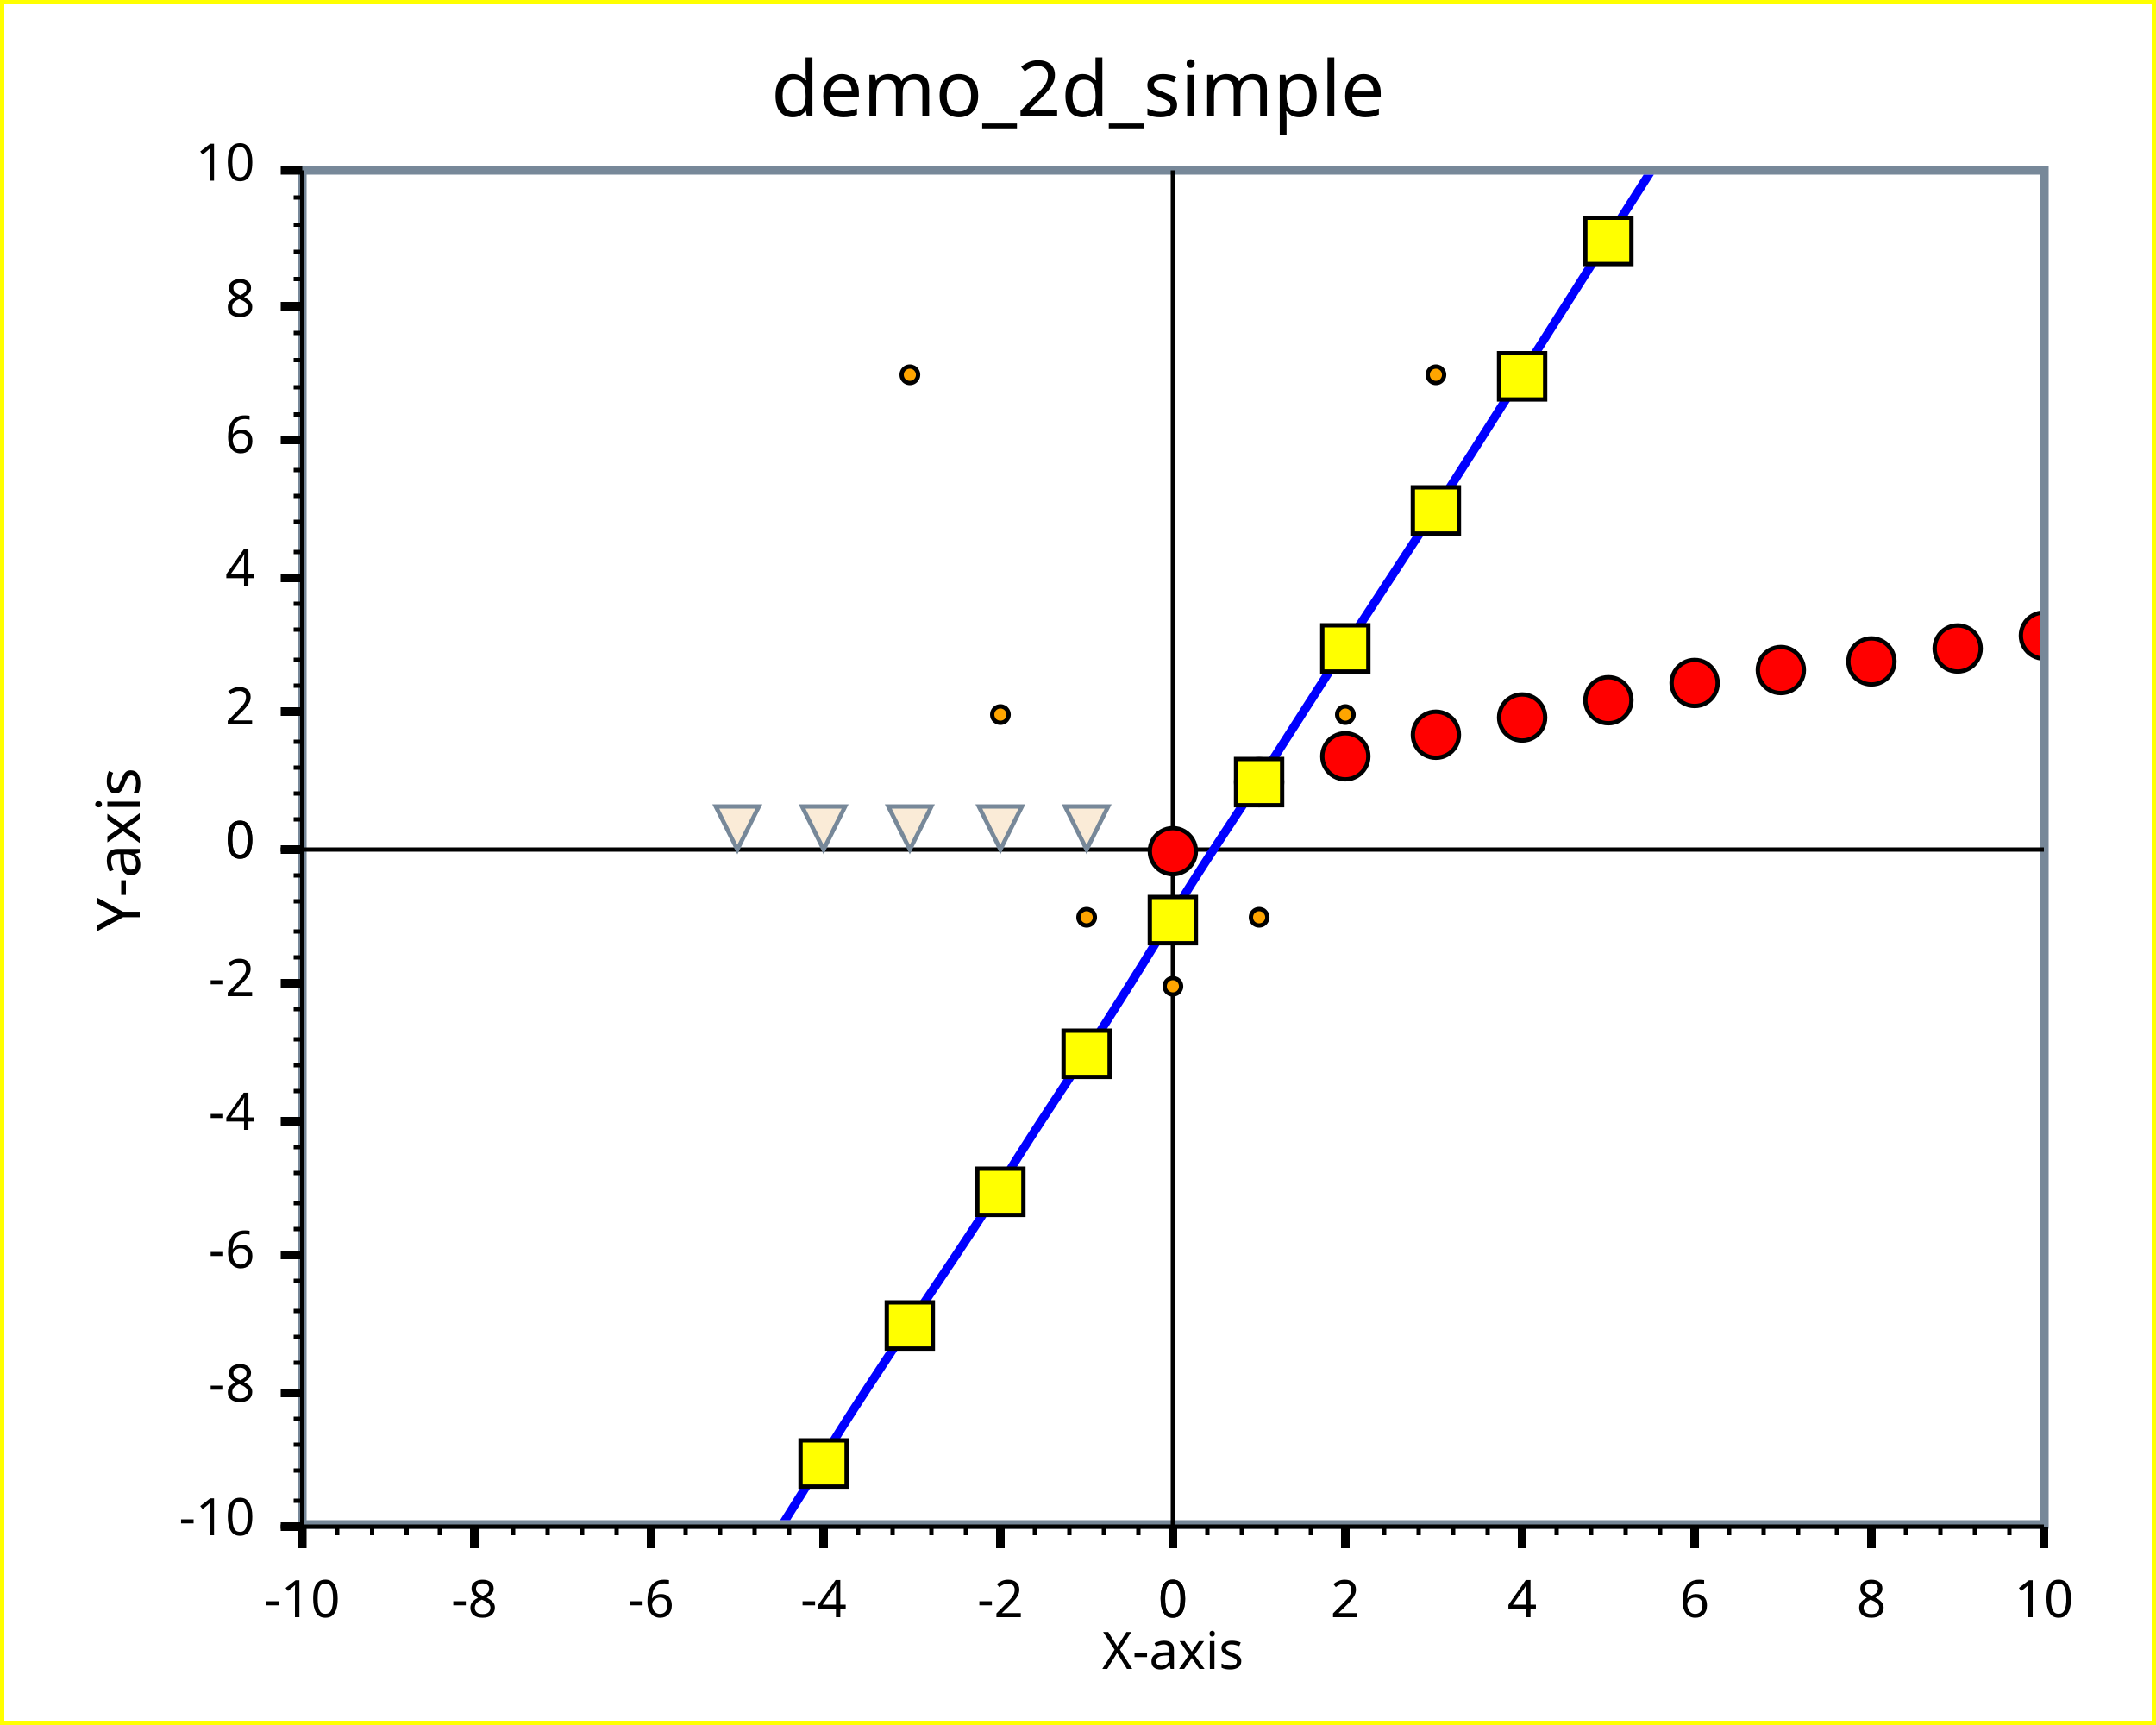
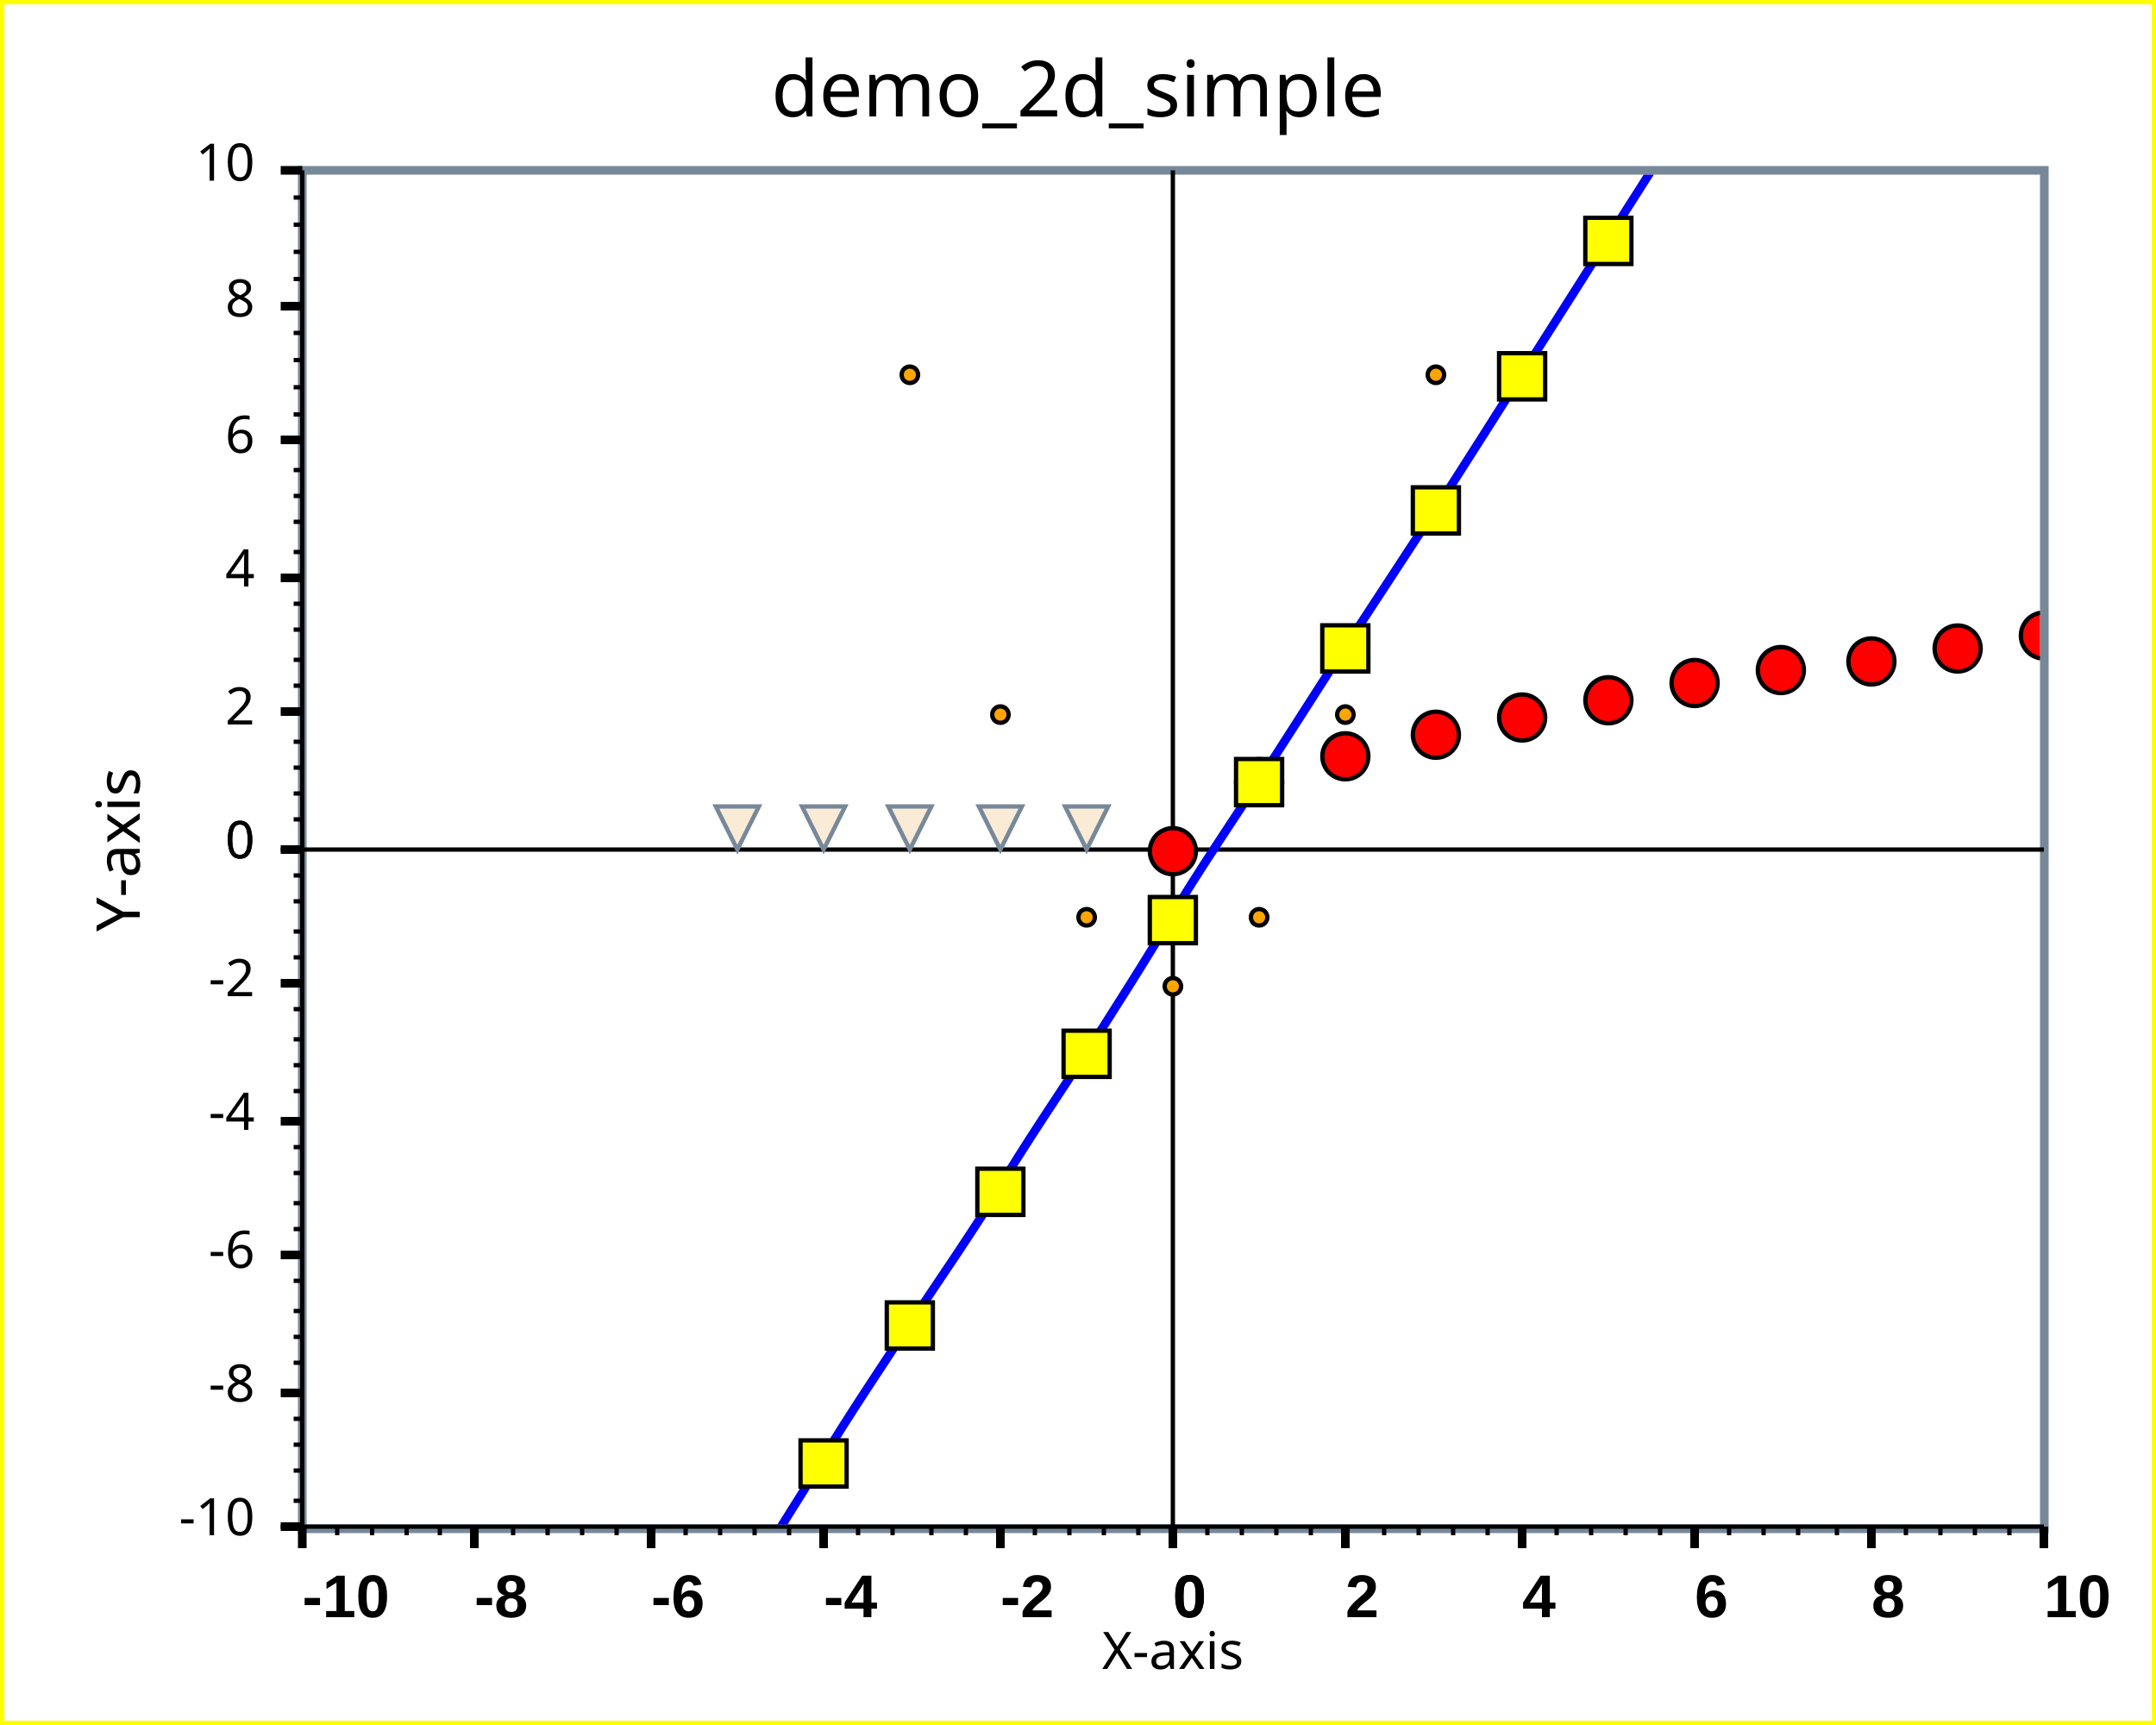
<svg xmlns="http://www.w3.org/2000/svg" width="500" height="400" version="1.1">
  <clipPath id="plot_window">
-     <rect x="71.1" y="40.5" width="402" height="312" />
+     <rect x="71.1" y="40.5" width="402" height="313" />
  </clipPath>
  <g id="imageBackground" stroke="rgb(255,255,0)" fill="rgb(255,255,255)" stroke-width="2" font-size="12" font-family="Lucida Sans Unicode">
    <rect x="0" y="0" width="500" height="400" />
  </g>
  <g id="plotBackground" stroke="rgb(119,136,153)" fill="rgb(255,255,255)" stroke-width="2" font-size="12" font-family="Lucida Sans Unicode">
-     <rect x="70.1" y="39.5" width="404" height="314" />
+     <rect x="70.1" y="39.5" width="404" height="315" />
  </g>
  <g id="yMinorGrid" stroke="rgb(200,220,255)" stroke-width="0.5" font-size="12" font-family="Lucida Sans Unicode">
</g>
  <g id="yMajorGrid" stroke="rgb(200,220,255)" stroke-width="1" font-size="12" font-family="Lucida Sans Unicode">
</g>
  <g id="xMinorGrid" stroke="rgb(200,220,255)" stroke-width="0.5" font-size="12" font-family="Lucida Sans Unicode">
</g>
  <g id="xMajorGrid" stroke="rgb(200,220,255)" stroke-width="1" font-size="12" font-family="Lucida Sans Unicode">
</g>
  <g id="yAxis" stroke="rgb(0,0,0)" stroke-width="1" font-size="12" font-family="Lucida Sans Unicode">
    <line x1="272" y1="39.5" x2="272" y2="359" />
    <line x1="70.1" y1="39.5" x2="70.1" y2="354" />
  </g>
  <g id="xAxis" stroke="rgb(0,0,0)" stroke-width="1" font-size="12" font-family="Lucida Sans Unicode">
    <line x1="65.1" y1="197" x2="474" y2="197" />
    <line x1="65.1" y1="354" x2="474" y2="354" />
  </g>
  <g id="yMinorTicks" stroke="rgb(0,0,0)" stroke-width="1" font-size="12" font-family="Lucida Sans Unicode">
    <path d="M68.1,190 L70.1,190  M68.1,184 L70.1,184  M68.1,178 L70.1,178  M68.1,172 L70.1,172  M68.1,159 L70.1,159  M68.1,153 L70.1,153  M68.1,146 L70.1,146  M68.1,140 L70.1,140  M68.1,128 L70.1,128  M68.1,121 L70.1,121  M68.1,115 L70.1,115  M68.1,109 L70.1,109  M68.1,96.1 L70.1,96.1  M68.1,89.8 L70.1,89.8  M68.1,83.5 L70.1,83.5  M68.1,77.2 L70.1,77.2  M68.1,64.7 L70.1,64.7  M68.1,58.4 L70.1,58.4  M68.1,52.1 L70.1,52.1  M68.1,45.8 L70.1,45.8  M68.1,197 L70.1,197  M68.1,203 L70.1,203  M68.1,209 L70.1,209  M68.1,216 L70.1,216  M68.1,222 L70.1,222  M68.1,228 L70.1,228  M68.1,234 L70.1,234  M68.1,241 L70.1,241  M68.1,247 L70.1,247  M68.1,253 L70.1,253  M68.1,260 L70.1,260  M68.1,260 L70.1,260  M68.1,266 L70.1,266  M68.1,272 L70.1,272  M68.1,279 L70.1,279  M68.1,285 L70.1,285  M68.1,291 L70.1,291  M68.1,297 L70.1,297  M68.1,304 L70.1,304  M68.1,310 L70.1,310  M68.1,316 L70.1,316  M68.1,323 L70.1,323  M68.1,329 L70.1,329  M68.1,335 L70.1,335  M68.1,341 L70.1,341  M68.1,348 L70.1,348  M68.1,354 L70.1,354  " fill="none" />
  </g>
  <g id="xMinorTicks" stroke="rgb(0,0,0)" stroke-width="1" font-size="12" font-family="Lucida Sans Unicode">
    <path d="M280,354 L280,356  M288,354 L288,356  M296,354 L296,356  M304,354 L304,356  M321,354 L321,356  M329,354 L329,356  M337,354 L337,356  M345,354 L345,356  M361,354 L361,356  M369,354 L369,356  M377,354 L377,356  M385,354 L385,356  M401,354 L401,356  M409,354 L409,356  M417,354 L417,356  M426,354 L426,356  M442,354 L442,356  M450,354 L450,356  M458,354 L458,356  M466,354 L466,356  M264,354 L264,356  M256,354 L256,356  M248,354 L248,356  M240,354 L240,356  M224,354 L224,356  M216,354 L216,356  M207,354 L207,356  M199,354 L199,356  M183,354 L183,356  M175,354 L175,356  M167,354 L167,356  M159,354 L159,356  M143,354 L143,356  M135,354 L135,356  M127,354 L127,356  M119,354 L119,356  M102,354 L102,356  M94.3,354 L94.3,356  M86.3,354 L86.3,356  M78.2,354 L78.2,356  " fill="none" />
  </g>
  <g id="yMajorTicks" stroke="rgb(0,0,0)" stroke-width="2" font-size="12" font-family="Lucida Sans Unicode">
    <path d="M65.1,197 L70.1,197  M65.1,165 L70.1,165  M65.1,134 L70.1,134  M65.1,102 L70.1,102  M65.1,71 L70.1,71  M65.1,39.5 L70.1,39.5  M65.1,197 L70.1,197  M65.1,228 L70.1,228  M65.1,260 L70.1,260  M65.1,291 L70.1,291  M65.1,323 L70.1,323  M65.1,354 L70.1,354  " fill="none" />
  </g>
  <g id="xMajorTicks" stroke="rgb(0,0,0)" stroke-width="2" font-size="12" font-family="Lucida Sans Unicode">
    <path d="M272,354 L272,359  M312,354 L312,359  M353,354 L353,359  M393,354 L393,359  M434,354 L434,359  M474,354 L474,359  M272,354 L272,359  M232,354 L232,359  M191,354 L191,359  M151,354 L151,359  M110,354 L110,359  M70.1,354 L70.1,359  " fill="none" />
  </g>
-   <g id="xTicksValues" font-size="12" font-family="Lucida Sans Unicode">
-     <text x="272" y="375" text-anchor="middle" font-size="12" font-family="Lucida Sans Unicode">0 </text>
-     <text x="312" y="375" text-anchor="middle" font-size="12" font-family="Lucida Sans Unicode">2 </text>
-     <text x="353" y="375" text-anchor="middle" font-size="12" font-family="Lucida Sans Unicode">4 </text>
-     <text x="393" y="375" text-anchor="middle" font-size="12" font-family="Lucida Sans Unicode">6 </text>
-     <text x="434" y="375" text-anchor="middle" font-size="12" font-family="Lucida Sans Unicode">8 </text>
-     <text x="474" y="375" text-anchor="middle" font-size="12" font-family="Lucida Sans Unicode">10 </text>
-     <text x="272" y="375" text-anchor="middle" font-size="12" font-family="Lucida Sans Unicode">0 </text>
-     <text x="232" y="375" text-anchor="middle" font-size="12" font-family="Lucida Sans Unicode">-2 </text>
-     <text x="191" y="375" text-anchor="middle" font-size="12" font-family="Lucida Sans Unicode">-4 </text>
-     <text x="151" y="375" text-anchor="middle" font-size="12" font-family="Lucida Sans Unicode">-6 </text>
-     <text x="110" y="375" text-anchor="middle" font-size="12" font-family="Lucida Sans Unicode">-8 </text>
-     <text x="70.1" y="375" text-anchor="middle" font-size="12" font-family="Lucida Sans Unicode">-10 </text>
+   <g id="xTicksValues" font-size="14" font-family="arial" font-weight="bold">
+     <text x="272" y="375">0 </text>
+     <text x="312" y="375">2 </text>
+     <text x="353" y="375">4 </text>
+     <text x="393" y="375">6 </text>
+     <text x="434" y="375">8 </text>
+     <text x="474" y="375">10 </text>
+     <text x="272" y="375">0 </text>
+     <text x="232" y="375">-2 </text>
+     <text x="191" y="375">-4 </text>
+     <text x="151" y="375">-6 </text>
+     <text x="110" y="375">-8 </text>
+     <text x="70.1" y="375">-10 </text>
  </g>
  <g id="yTicksValues" font-size="12" font-family="Lucida Sans Unicode">
    <text x="59.1" y="199" text-anchor="end" font-size="12" font-family="Lucida Sans Unicode">0 </text>
    <text x="59.1" y="168" text-anchor="end" font-size="12" font-family="Lucida Sans Unicode">2 </text>
    <text x="59.1" y="136" text-anchor="end" font-size="12" font-family="Lucida Sans Unicode">4 </text>
    <text x="59.1" y="105" text-anchor="end" font-size="12" font-family="Lucida Sans Unicode">6 </text>
    <text x="59.1" y="73.4" text-anchor="end" font-size="12" font-family="Lucida Sans Unicode">8 </text>
    <text x="59.1" y="41.9" text-anchor="end" font-size="12" font-family="Lucida Sans Unicode">10 </text>
    <text x="59.1" y="199" text-anchor="end" font-size="12" font-family="Lucida Sans Unicode">0 </text>
    <text x="59.1" y="231" text-anchor="end" font-size="12" font-family="Lucida Sans Unicode">-2 </text>
    <text x="59.1" y="262" text-anchor="end" font-size="12" font-family="Lucida Sans Unicode">-4 </text>
    <text x="59.1" y="294" text-anchor="end" font-size="12" font-family="Lucida Sans Unicode">-6 </text>
    <text x="59.1" y="325" text-anchor="end" font-size="12" font-family="Lucida Sans Unicode">-8 </text>
    <text x="59.1" y="356" text-anchor="end" font-size="12" font-family="Lucida Sans Unicode">-10 </text>
  </g>
  <g id="yLabel" font-size="12" font-family="Lucida Sans Unicode">
    <text x="32.4" y="197" text-anchor="middle" transform="rotate(-90 32.4 197)" font-size="14" font-family="Lucida Sans Unicode">Y-axis </text>
  </g>
  <g id="xLabel" font-size="12" font-family="Lucida Sans Unicode">
    <text x="272" y="387" text-anchor="middle" font-size="12" font-family="Lucida Sans Unicode">X-axis </text>
  </g>
  <g id="plotLines" stroke-width="2" font-size="12" font-family="Lucida Sans Unicode">
    <g clip-path="url(#plot_window)" stroke="rgb(0,0,255)" stroke-width="2" font-size="12" font-family="Lucida Sans Unicode">
      <path d="M171,370 S187,345 191,338 S207,313 211,307 S228,282 232,275 S248,250 252,244 S268,219 272,212 S288,187 292,181 S308,156 312,150 S329,124 333,118 S349,93 353,86.7 S369,61.5 373,55.2 S389,30.1 393,23.8 S409,-1.38 413,-7.67 S430,-32.8 434,-39.1 S450,-64.3 454,-70.6 S474,-105 474,-102 " fill="none" />
    </g>
  </g>
  <g id="plotPoints" clip-path="url(#plot_window)" font-size="12" font-family="Lucida Sans Unicode">
    <g stroke="rgb(0,0,0)" fill="rgb(255,0,0)" font-size="12" font-family="Lucida Sans Unicode">
      <text x="272" y="201" text-anchor="middle" font-size="14" font-family="Lucida Sans Unicode">● </text>
      <text x="292" y="185" text-anchor="middle" font-size="14" font-family="Lucida Sans Unicode">● </text>
      <text x="312" y="179" text-anchor="middle" font-size="14" font-family="Lucida Sans Unicode">● </text>
      <text x="333" y="174" text-anchor="middle" font-size="14" font-family="Lucida Sans Unicode">● </text>
      <text x="353" y="170" text-anchor="middle" font-size="14" font-family="Lucida Sans Unicode">● </text>
      <text x="373" y="166" text-anchor="middle" font-size="14" font-family="Lucida Sans Unicode">● </text>
      <text x="393" y="162" text-anchor="middle" font-size="14" font-family="Lucida Sans Unicode">● </text>
      <text x="413" y="159" text-anchor="middle" font-size="14" font-family="Lucida Sans Unicode">● </text>
      <text x="434" y="157" text-anchor="middle" font-size="14" font-family="Lucida Sans Unicode">● </text>
      <text x="454" y="154" text-anchor="middle" font-size="14" font-family="Lucida Sans Unicode">● </text>
      <text x="474" y="151" text-anchor="middle" font-size="14" font-family="Lucida Sans Unicode">● </text>
    </g>
    <g stroke="rgb(0,0,0)" fill="rgb(255,165,0)" font-size="12" font-family="Lucida Sans Unicode">
      <text x="211" y="88.2" text-anchor="middle" font-size="5" font-family="Lucida Sans Unicode">● </text>
      <text x="232" y="167" text-anchor="middle" font-size="5" font-family="Lucida Sans Unicode">● </text>
      <text x="252" y="214" text-anchor="middle" font-size="5" font-family="Lucida Sans Unicode">● </text>
      <text x="272" y="230" text-anchor="middle" font-size="5" font-family="Lucida Sans Unicode">● </text>
      <text x="292" y="214" text-anchor="middle" font-size="5" font-family="Lucida Sans Unicode">● </text>
      <text x="312" y="167" text-anchor="middle" font-size="5" font-family="Lucida Sans Unicode">● </text>
      <text x="333" y="88.2" text-anchor="middle" font-size="5" font-family="Lucida Sans Unicode">● </text>
    </g>
    <g stroke="rgb(0,0,0)" fill="rgb(255,255,0)" font-size="12" font-family="Lucida Sans Unicode">
      <text x="191" y="343" text-anchor="middle" font-size="14" font-family="Lucida Sans Unicode">■ </text>
      <text x="211" y="311" text-anchor="middle" font-size="14" font-family="Lucida Sans Unicode">■ </text>
      <text x="232" y="280" text-anchor="middle" font-size="14" font-family="Lucida Sans Unicode">■ </text>
      <text x="252" y="248" text-anchor="middle" font-size="14" font-family="Lucida Sans Unicode">■ </text>
      <text x="272" y="217" text-anchor="middle" font-size="14" font-family="Lucida Sans Unicode">■ </text>
      <text x="292" y="185" text-anchor="middle" font-size="14" font-family="Lucida Sans Unicode">■ </text>
      <text x="312" y="154" text-anchor="middle" font-size="14" font-family="Lucida Sans Unicode">■ </text>
      <text x="333" y="122" text-anchor="middle" font-size="14" font-family="Lucida Sans Unicode">■ </text>
      <text x="353" y="90.9" text-anchor="middle" font-size="14" font-family="Lucida Sans Unicode">■ </text>
      <text x="373" y="59.5" text-anchor="middle" font-size="14" font-family="Lucida Sans Unicode">■ </text>
    </g>
  </g>
  <g id="limitPoints" stroke="rgb(119,136,153)" fill="rgb(250,235,215)" font-size="12" font-family="Lucida Sans Unicode">
    <polygon points=" 166,187 176,187 171,197" />
    <polygon points=" 186,187 196,187 191,197" />
    <polygon points=" 206,187 216,187 211,197" />
    <polygon points=" 227,187 237,187 232,197" />
    <polygon points=" 247,187 257,187 252,197" />
  </g>
  <g id="title" font-size="12" font-family="Lucida Sans Unicode">
    <text x="250" y="27" text-anchor="middle" font-size="18" font-family="Lucida Sans Unicode" font-weight="normal">demo_2d_simple </text>
  </g>
  <g id="plotXValues" font-size="12" font-family="Lucida Sans Unicode">
</g>
  <g id="plotYValues" font-size="12" font-family="Lucida Sans Unicode">
</g>
</svg>
